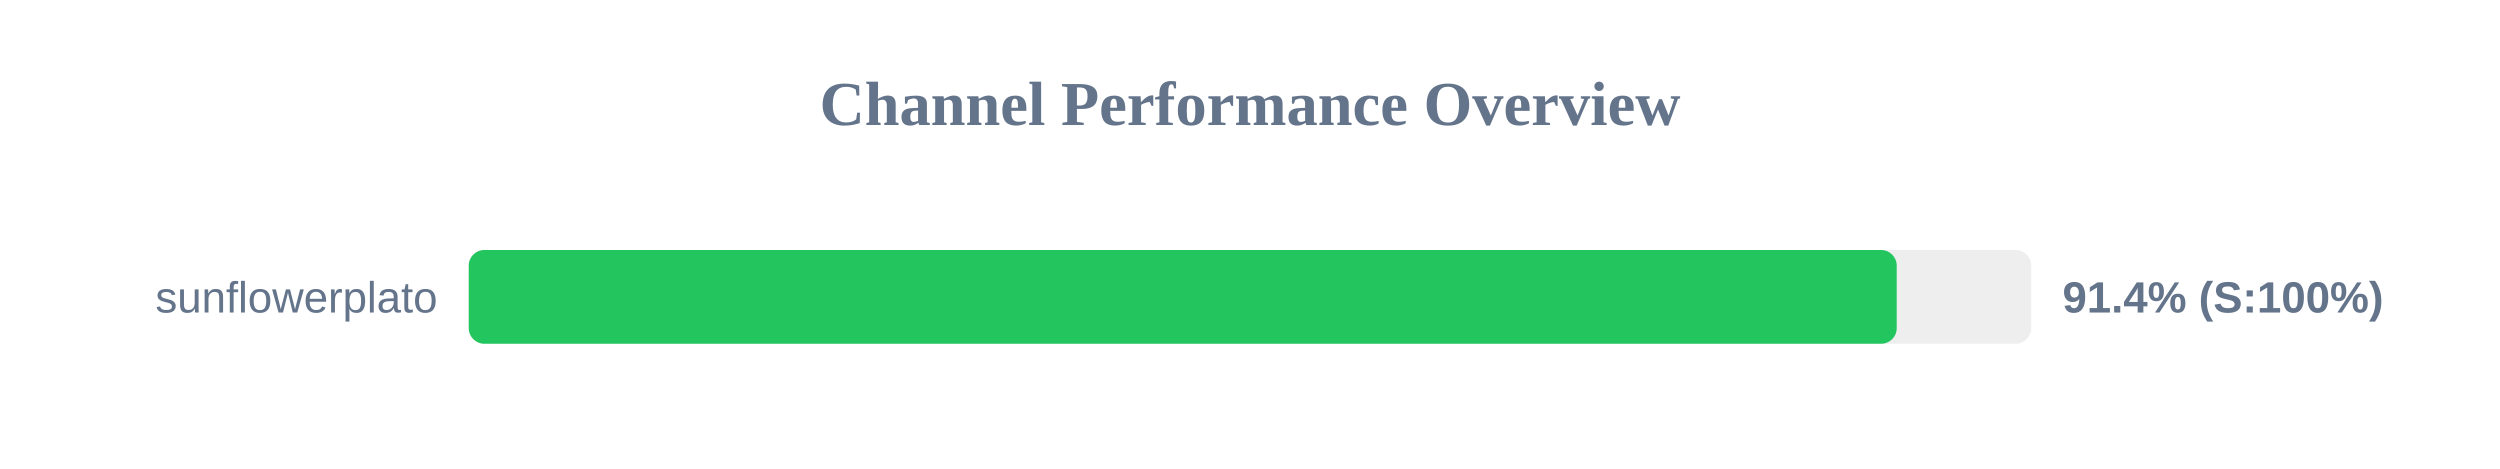
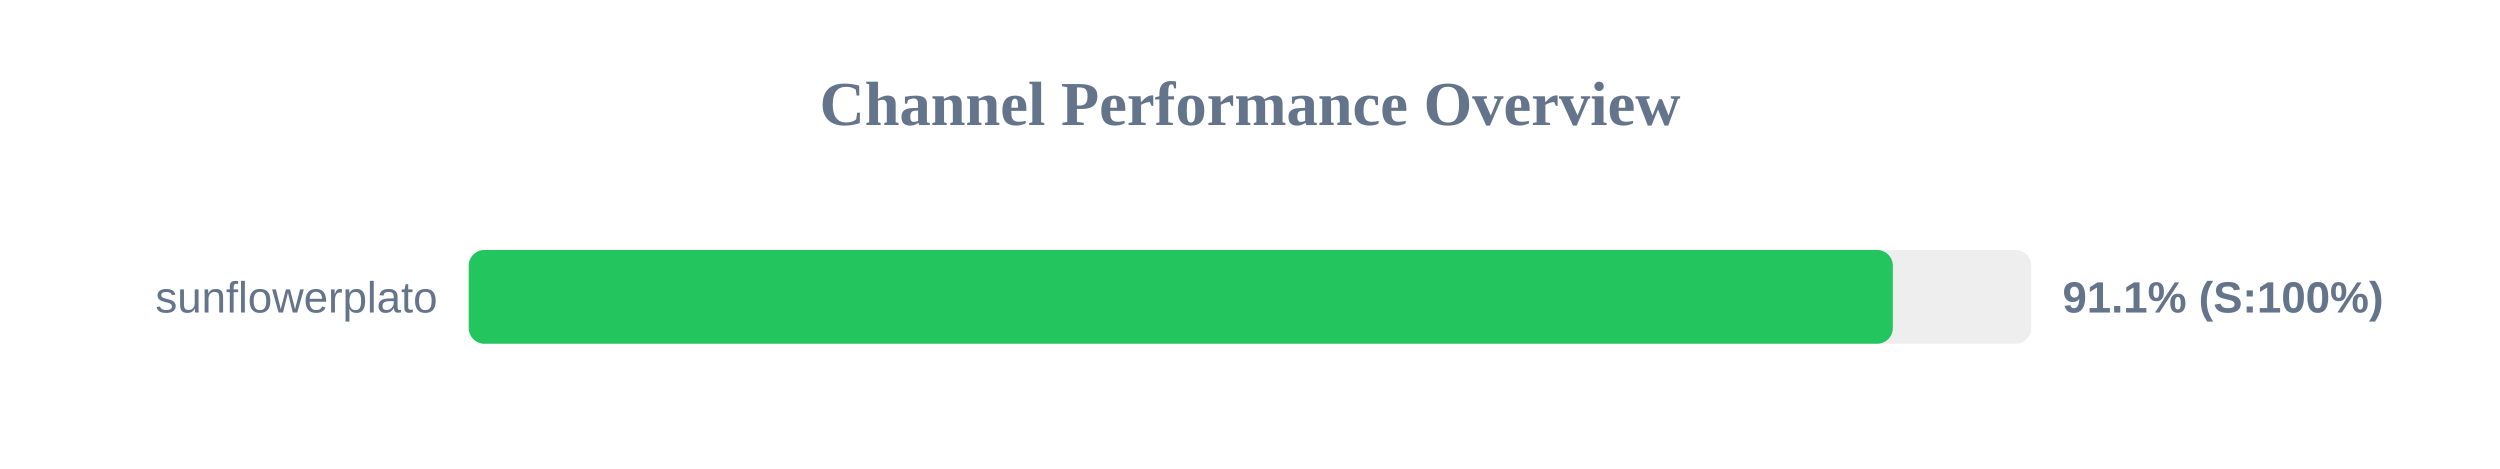
<svg xmlns="http://www.w3.org/2000/svg" width="800" height="150" version="1.1">
  <style>
        .row { font: 14px Arial; fill: #64748b; }
        .score { font: bold 14px Arial; fill: #64748b; }
    </style>
  <text x="400" y="40" text-anchor="middle" font-size="20px" font-weight="bold" fill="#64748b">Channel Performance Overview</text>
  <rect x="150" y="80" width="500" height="30" fill="#eee" rx="5" />
-   <rect x="150" y="80" width="456.95" height="30" fill="#22c55e" rx="5" />
+   <rect x="150" y="80" width="455.7" height="30" fill="#22c55e" rx="5" />
  <text x="140" y="100" text-anchor="end" class="row">sunflowerplato</text>
-   <text x="660" y="100" text-anchor="start" class="score">91.4% (S:100%)</text>
+   <text x="660" y="100" text-anchor="start" class="score">91.1% (S:100%)</text>
</svg>
